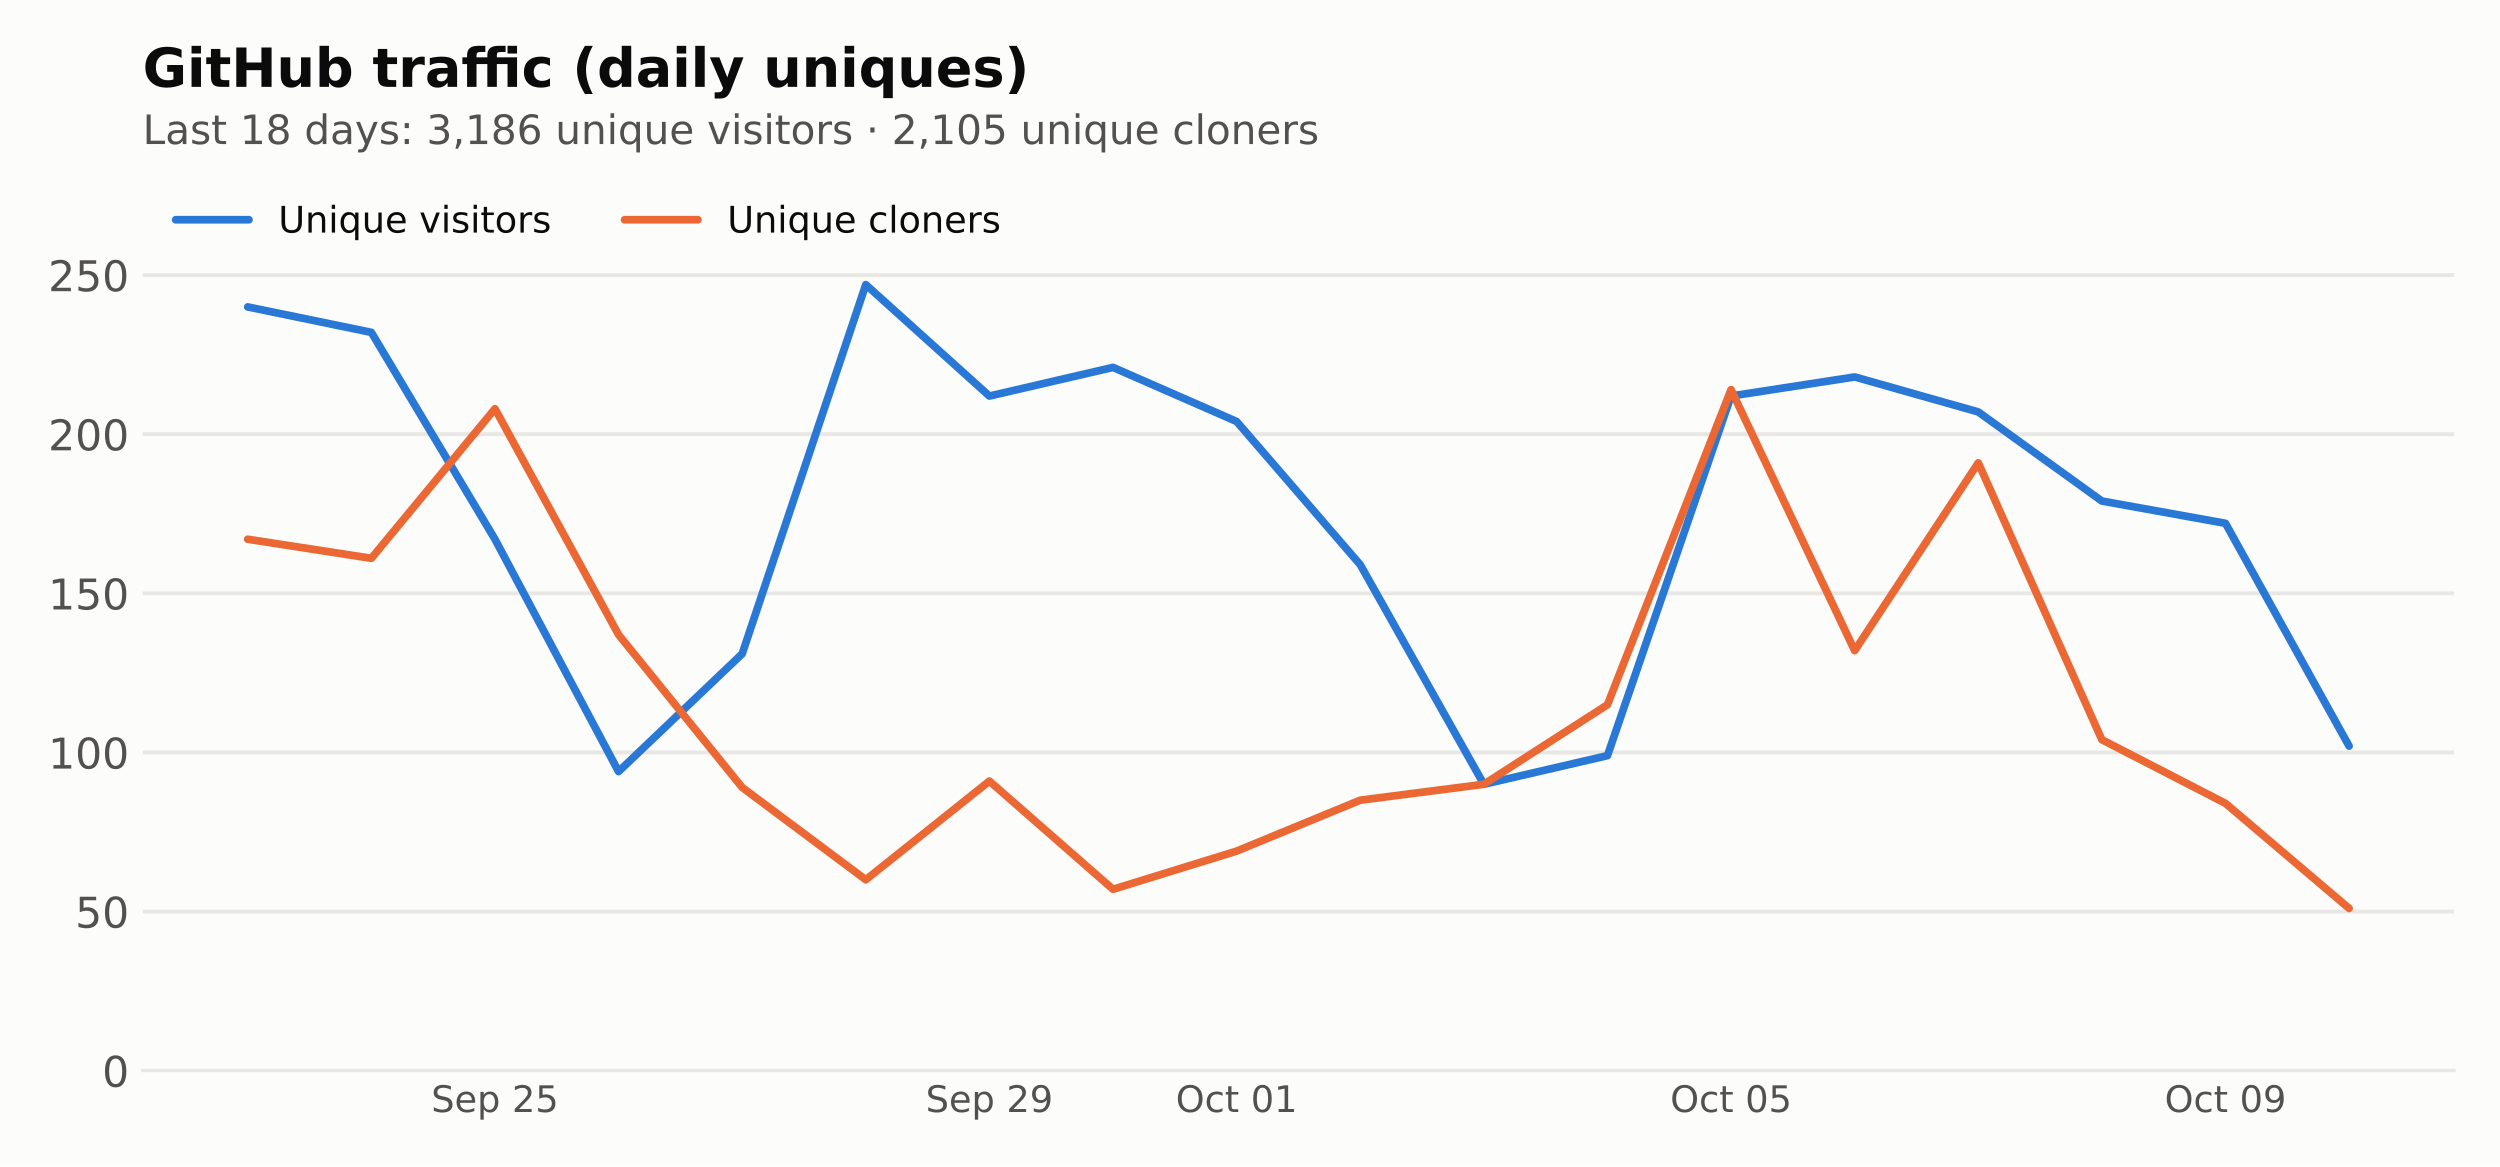
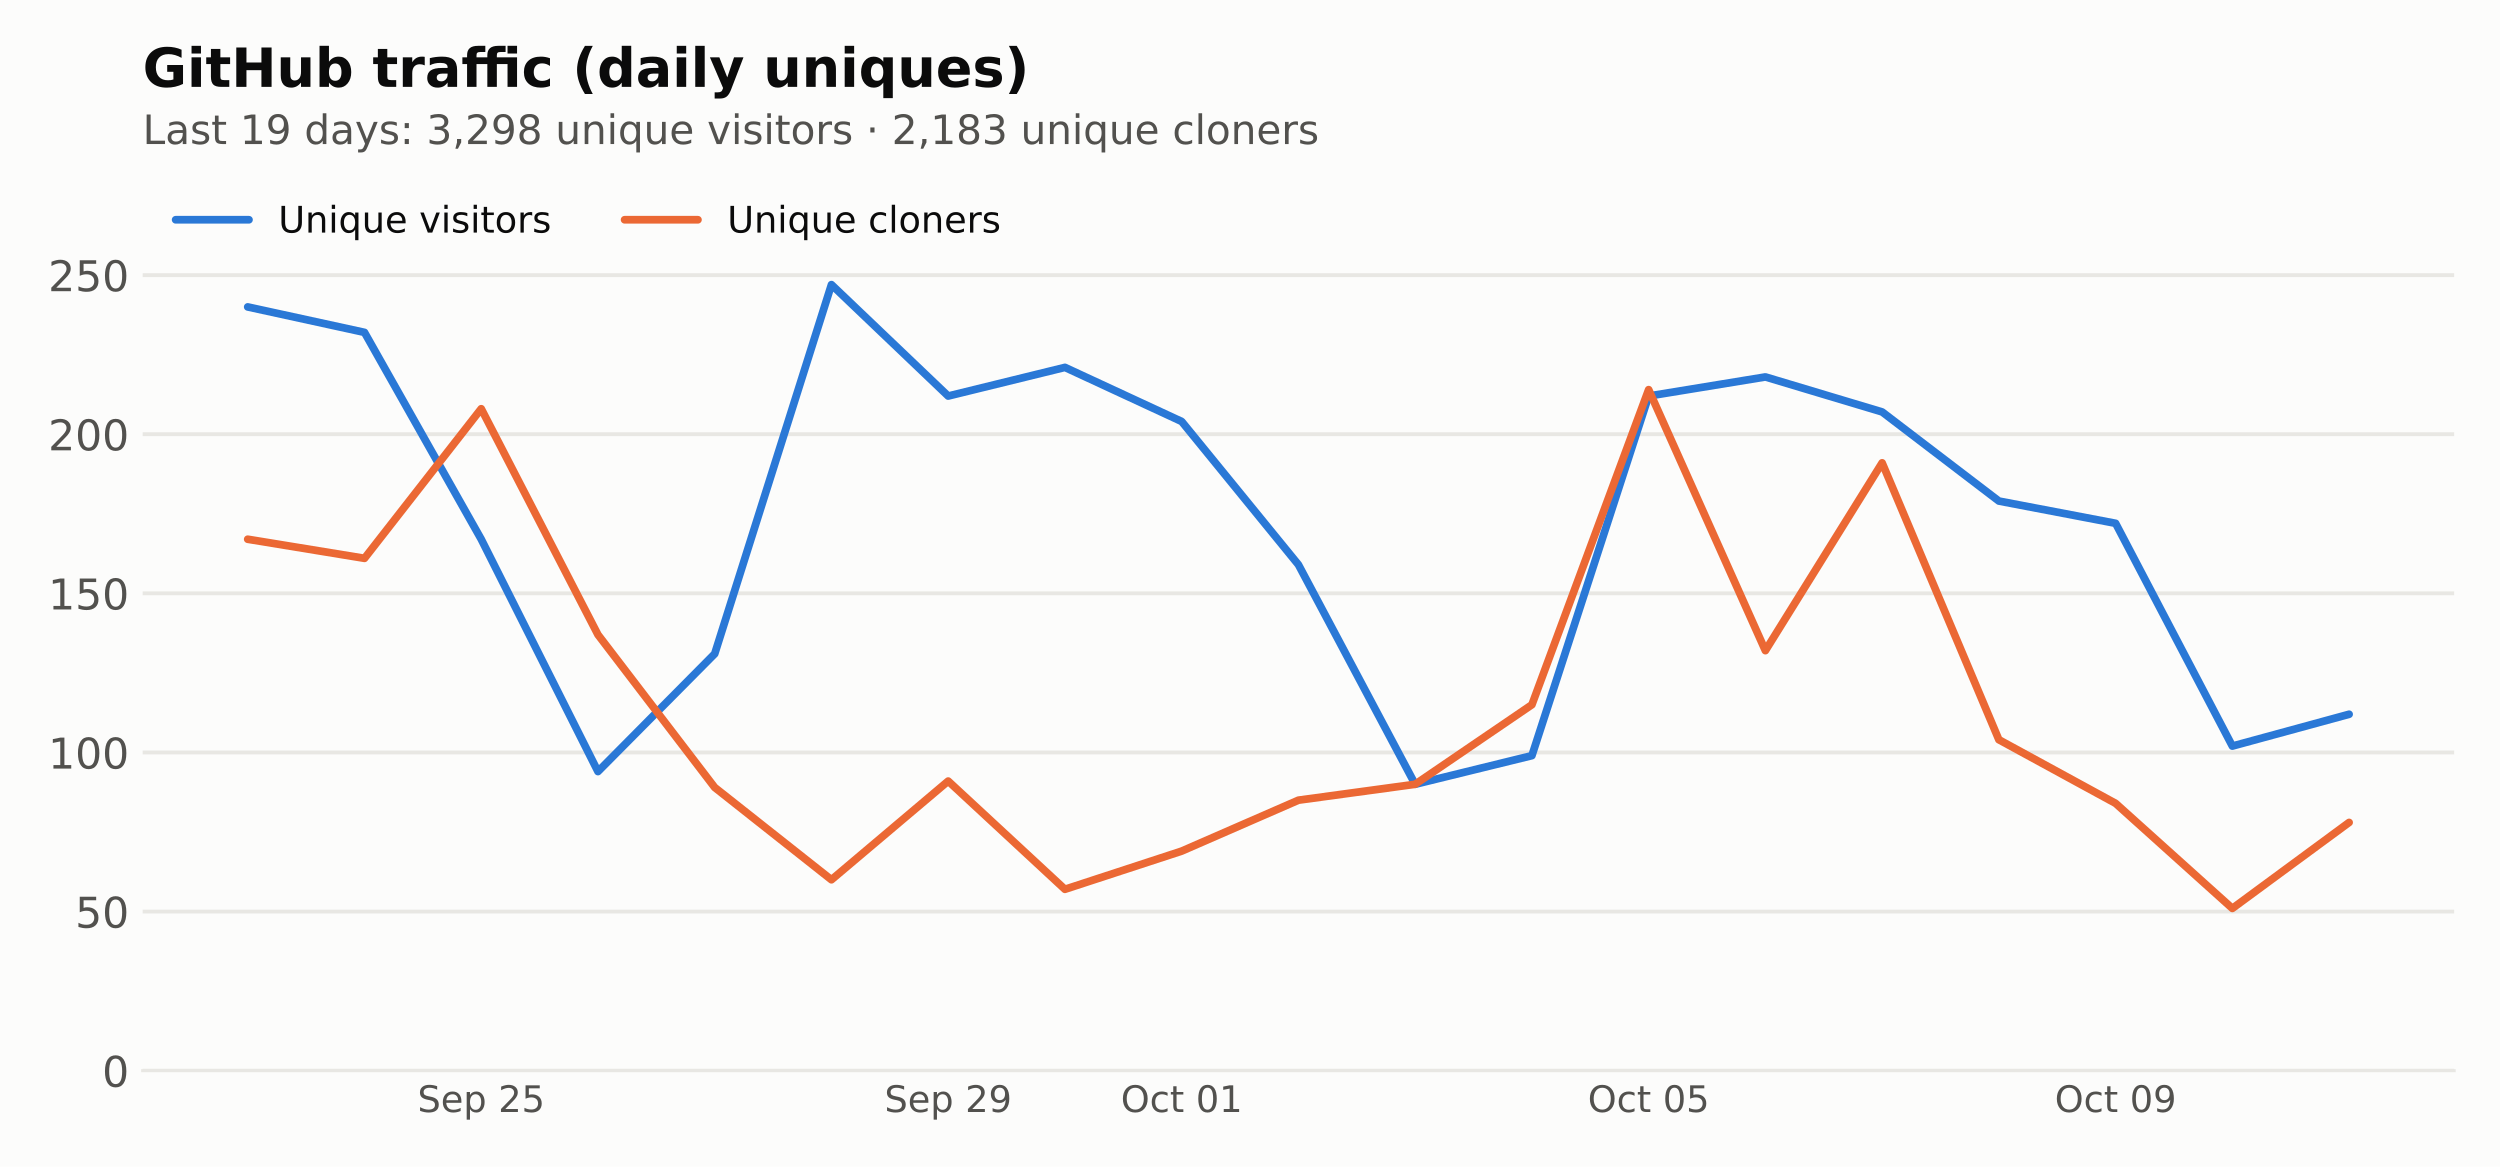
<svg xmlns="http://www.w3.org/2000/svg" xmlns:xlink="http://www.w3.org/1999/xlink" width="648pt" height="302.4pt" viewBox="0 0 648 302.4" version="1.1">
  <defs>
    <style type="text/css">*{stroke-linejoin: round; stroke-linecap: butt}</style>
  </defs>
  <g id="figure_1">
    <g id="patch_1">
      <path d="M 0 302.4  L 648 302.4  L 648 0  L 0 0  z " style="fill: #fcfcfb" />
    </g>
    <g id="axes_1">
      <g id="patch_2">
        <path d="M 36.98 277.52  L 636.12 277.52  L 636.12 44.517  L 36.98 44.517  z " style="fill: #fcfcfb" />
      </g>
      <g id="matplotlib.axis_1">
        <g id="xtick_1">
          <g id="line2d_1" />
          <g id="text_1">
-             <g style="fill: #52514e" transform="translate(111.785 288.2378) scale(0.095 -0.095)">
+             <g style="fill: #52514e" transform="translate(108.2251 288.2378) scale(0.095 -0.095)">
              <defs>
                <path id="DejaVuSans-36" d="M 3425 4513  L 3425 3897  Q 3066 4069 2747 4153  Q 2428 4238 2131 4238  Q 1616 4238 1336 4038  Q 1056 3838 1056 3469  Q 1056 3159 1242 3001  Q 1428 2844 1947 2747  L 2328 2669  Q 3034 2534 3370 2195  Q 3706 1856 3706 1288  Q 3706 609 3251 259  Q 2797 -91 1919 -91  Q 1588 -91 1214 -16  Q 841 59 441 206  L 441 856  Q 825 641 1194 531  Q 1563 422 1919 422  Q 2459 422 2753 634  Q 3047 847 3047 1241  Q 3047 1584 2836 1778  Q 2625 1972 2144 2069  L 1759 2144  Q 1053 2284 737 2584  Q 422 2884 422 3419  Q 422 4038 858 4394  Q 1294 4750 2059 4750  Q 2388 4750 2728 4690  Q 3069 4631 3425 4513  z " transform="scale(0.015625)" />
                <path id="DejaVuSans-48" d="M 3597 1894  L 3597 1613  L 953 1613  Q 991 1019 1311 708  Q 1631 397 2203 397  Q 2534 397 2845 478  Q 3156 559 3463 722  L 3463 178  Q 3153 47 2828 -22  Q 2503 -91 2169 -91  Q 1331 -91 842 396  Q 353 884 353 1716  Q 353 2575 817 3079  Q 1281 3584 2069 3584  Q 2775 3584 3186 3129  Q 3597 2675 3597 1894  z M 3022 2063  Q 3016 2534 2758 2815  Q 2500 3097 2075 3097  Q 1594 3097 1305 2825  Q 1016 2553 972 2059  L 3022 2063  z " transform="scale(0.015625)" />
                <path id="DejaVuSans-53" d="M 1159 525  L 1159 -1331  L 581 -1331  L 581 3500  L 1159 3500  L 1159 2969  Q 1341 3281 1617 3432  Q 1894 3584 2278 3584  Q 2916 3584 3314 3078  Q 3713 2572 3713 1747  Q 3713 922 3314 415  Q 2916 -91 2278 -91  Q 1894 -91 1617 61  Q 1341 213 1159 525  z M 3116 1747  Q 3116 2381 2855 2742  Q 2594 3103 2138 3103  Q 1681 3103 1420 2742  Q 1159 2381 1159 1747  Q 1159 1113 1420 752  Q 1681 391 2138 391  Q 2594 391 2855 752  Q 3116 1113 3116 1747  z " transform="scale(0.015625)" />
                <path id="DejaVuSans-3" transform="scale(0.015625)" />
                <path id="DejaVuSans-15" d="M 1228 531  L 3431 531  L 3431 0  L 469 0  L 469 531  Q 828 903 1448 1529  Q 2069 2156 2228 2338  Q 2531 2678 2651 2914  Q 2772 3150 2772 3378  Q 2772 3750 2511 3984  Q 2250 4219 1831 4219  Q 1534 4219 1204 4116  Q 875 4013 500 3803  L 500 4441  Q 881 4594 1212 4672  Q 1544 4750 1819 4750  Q 2544 4750 2975 4387  Q 3406 4025 3406 3419  Q 3406 3131 3298 2873  Q 3191 2616 2906 2266  Q 2828 2175 2409 1742  Q 1991 1309 1228 531  z " transform="scale(0.015625)" />
                <path id="DejaVuSans-18" d="M 691 4666  L 3169 4666  L 3169 4134  L 1269 4134  L 1269 2991  Q 1406 3038 1543 3061  Q 1681 3084 1819 3084  Q 2600 3084 3056 2656  Q 3513 2228 3513 1497  Q 3513 744 3044 326  Q 2575 -91 1722 -91  Q 1428 -91 1123 -41  Q 819 9 494 109  L 494 744  Q 775 591 1075 516  Q 1375 441 1709 441  Q 2250 441 2565 725  Q 2881 1009 2881 1497  Q 2881 1984 2565 2268  Q 2250 2553 1709 2553  Q 1456 2553 1204 2497  Q 953 2441 691 2322  L 691 4666  z " transform="scale(0.015625)" />
              </defs>
              <use xlink:href="#DejaVuSans-36" />
              <use xlink:href="#DejaVuSans-48" transform="translate(63.48438 0)" />
              <use xlink:href="#DejaVuSans-53" transform="translate(125.0156 0)" />
              <use xlink:href="#DejaVuSans-3" transform="translate(188.5 0)" />
              <use xlink:href="#DejaVuSans-15" transform="translate(220.2812 0)" />
              <use xlink:href="#DejaVuSans-18" transform="translate(283.9062 0)" />
            </g>
          </g>
        </g>
        <g id="xtick_2">
          <g id="line2d_2" />
          <g id="text_2">
-             <g style="fill: #52514e" transform="translate(239.9433 288.2378) scale(0.095 -0.095)">
+             <g style="fill: #52514e" transform="translate(229.2635 288.2378) scale(0.095 -0.095)">
              <defs>
                <path id="DejaVuSans-1c" d="M 703 97  L 703 672  Q 941 559 1184 500  Q 1428 441 1663 441  Q 2288 441 2617 861  Q 2947 1281 2994 2138  Q 2813 1869 2534 1725  Q 2256 1581 1919 1581  Q 1219 1581 811 2004  Q 403 2428 403 3163  Q 403 3881 828 4315  Q 1253 4750 1959 4750  Q 2769 4750 3195 4129  Q 3622 3509 3622 2328  Q 3622 1225 3098 567  Q 2575 -91 1691 -91  Q 1453 -91 1209 -44  Q 966 3 703 97  z M 1959 2075  Q 2384 2075 2632 2365  Q 2881 2656 2881 3163  Q 2881 3666 2632 3958  Q 2384 4250 1959 4250  Q 1534 4250 1286 3958  Q 1038 3666 1038 3163  Q 1038 2656 1286 2365  Q 1534 2075 1959 2075  z " transform="scale(0.015625)" />
              </defs>
              <use xlink:href="#DejaVuSans-36" />
              <use xlink:href="#DejaVuSans-48" transform="translate(63.48438 0)" />
              <use xlink:href="#DejaVuSans-53" transform="translate(125.0156 0)" />
              <use xlink:href="#DejaVuSans-3" transform="translate(188.5 0)" />
              <use xlink:href="#DejaVuSans-15" transform="translate(220.2812 0)" />
              <use xlink:href="#DejaVuSans-1c" transform="translate(283.9062 0)" />
            </g>
          </g>
        </g>
        <g id="xtick_3">
          <g id="line2d_3" />
          <g id="text_3">
-             <g style="fill: #52514e" transform="translate(304.7632 288.2378) scale(0.095 -0.095)">
+             <g style="fill: #52514e" transform="translate(290.5234 288.2378) scale(0.095 -0.095)">
              <defs>
                <path id="DejaVuSans-32" d="M 2522 4238  Q 1834 4238 1429 3725  Q 1025 3213 1025 2328  Q 1025 1447 1429 934  Q 1834 422 2522 422  Q 3209 422 3611 934  Q 4013 1447 4013 2328  Q 4013 3213 3611 3725  Q 3209 4238 2522 4238  z M 2522 4750  Q 3503 4750 4090 4092  Q 4678 3434 4678 2328  Q 4678 1225 4090 567  Q 3503 -91 2522 -91  Q 1538 -91 948 565  Q 359 1222 359 2328  Q 359 3434 948 4092  Q 1538 4750 2522 4750  z " transform="scale(0.015625)" />
                <path id="DejaVuSans-46" d="M 3122 3366  L 3122 2828  Q 2878 2963 2633 3030  Q 2388 3097 2138 3097  Q 1578 3097 1268 2742  Q 959 2388 959 1747  Q 959 1106 1268 751  Q 1578 397 2138 397  Q 2388 397 2633 464  Q 2878 531 3122 666  L 3122 134  Q 2881 22 2623 -34  Q 2366 -91 2075 -91  Q 1284 -91 818 406  Q 353 903 353 1747  Q 353 2603 823 3093  Q 1294 3584 2113 3584  Q 2378 3584 2631 3529  Q 2884 3475 3122 3366  z " transform="scale(0.015625)" />
                <path id="DejaVuSans-57" d="M 1172 4494  L 1172 3500  L 2356 3500  L 2356 3053  L 1172 3053  L 1172 1153  Q 1172 725 1289 603  Q 1406 481 1766 481  L 2356 481  L 2356 0  L 1766 0  Q 1100 0 847 248  Q 594 497 594 1153  L 594 3053  L 172 3053  L 172 3500  L 594 3500  L 594 4494  L 1172 4494  z " transform="scale(0.015625)" />
                <path id="DejaVuSans-13" d="M 2034 4250  Q 1547 4250 1301 3770  Q 1056 3291 1056 2328  Q 1056 1369 1301 889  Q 1547 409 2034 409  Q 2525 409 2770 889  Q 3016 1369 3016 2328  Q 3016 3291 2770 3770  Q 2525 4250 2034 4250  z M 2034 4750  Q 2819 4750 3233 4129  Q 3647 3509 3647 2328  Q 3647 1150 3233 529  Q 2819 -91 2034 -91  Q 1250 -91 836 529  Q 422 1150 422 2328  Q 422 3509 836 4129  Q 1250 4750 2034 4750  z " transform="scale(0.015625)" />
                <path id="DejaVuSans-14" d="M 794 531  L 1825 531  L 1825 4091  L 703 3866  L 703 4441  L 1819 4666  L 2450 4666  L 2450 531  L 3481 531  L 3481 0  L 794 0  L 794 531  z " transform="scale(0.015625)" />
              </defs>
              <use xlink:href="#DejaVuSans-32" />
              <use xlink:href="#DejaVuSans-46" transform="translate(78.71875 0)" />
              <use xlink:href="#DejaVuSans-57" transform="translate(133.7031 0)" />
              <use xlink:href="#DejaVuSans-3" transform="translate(172.9062 0)" />
              <use xlink:href="#DejaVuSans-13" transform="translate(204.6875 0)" />
              <use xlink:href="#DejaVuSans-14" transform="translate(268.3125 0)" />
            </g>
          </g>
        </g>
        <g id="xtick_4">
          <g id="line2d_4" />
          <g id="text_4">
-             <g style="fill: #52514e" transform="translate(432.9215 288.2378) scale(0.095 -0.095)">
+             <g style="fill: #52514e" transform="translate(411.5618 288.2378) scale(0.095 -0.095)">
              <use xlink:href="#DejaVuSans-32" />
              <use xlink:href="#DejaVuSans-46" transform="translate(78.71875 0)" />
              <use xlink:href="#DejaVuSans-57" transform="translate(133.7031 0)" />
              <use xlink:href="#DejaVuSans-3" transform="translate(172.9062 0)" />
              <use xlink:href="#DejaVuSans-13" transform="translate(204.6875 0)" />
              <use xlink:href="#DejaVuSans-18" transform="translate(268.3125 0)" />
            </g>
          </g>
        </g>
        <g id="xtick_5">
          <g id="line2d_5" />
          <g id="text_5">
-             <g style="fill: #52514e" transform="translate(561.0798 288.2378) scale(0.095 -0.095)">
+             <g style="fill: #52514e" transform="translate(532.6001 288.2378) scale(0.095 -0.095)">
              <use xlink:href="#DejaVuSans-32" />
              <use xlink:href="#DejaVuSans-46" transform="translate(78.71875 0)" />
              <use xlink:href="#DejaVuSans-57" transform="translate(133.7031 0)" />
              <use xlink:href="#DejaVuSans-3" transform="translate(172.9062 0)" />
              <use xlink:href="#DejaVuSans-13" transform="translate(204.6875 0)" />
              <use xlink:href="#DejaVuSans-1c" transform="translate(268.3125 0)" />
            </g>
          </g>
        </g>
      </g>
      <g id="matplotlib.axis_2">
        <g id="ytick_1">
          <g id="line2d_6">
            <path d="M 36.98 277.52  L 636.12 277.52  " clip-path="url(#p1f52b450e8)" style="fill: none; stroke: #e8e7e3; stroke-linecap: square" />
          </g>
          <g id="line2d_7" />
          <g id="text_6">
            <g style="fill: #52514e" transform="translate(26.48125 281.6987) scale(0.11 -0.11)">
              <use xlink:href="#DejaVuSans-13" />
            </g>
          </g>
        </g>
        <g id="ytick_2">
          <g id="line2d_8">
            <path d="M 36.98 236.278  L 636.12 236.278  " clip-path="url(#p1f52b450e8)" style="fill: none; stroke: #e8e7e3; stroke-linecap: square" />
          </g>
          <g id="line2d_9" />
          <g id="text_7">
            <g style="fill: #52514e" transform="translate(19.4825 240.4563) scale(0.11 -0.11)">
              <use xlink:href="#DejaVuSans-18" />
              <use xlink:href="#DejaVuSans-13" transform="translate(63.625 0)" />
            </g>
          </g>
        </g>
        <g id="ytick_3">
          <g id="line2d_10">
            <path d="M 36.98 195.035  L 636.12 195.035  " clip-path="url(#p1f52b450e8)" style="fill: none; stroke: #e8e7e3; stroke-linecap: square" />
          </g>
          <g id="line2d_11" />
          <g id="text_8">
            <g style="fill: #52514e" transform="translate(12.48375 199.2138) scale(0.11 -0.11)">
              <use xlink:href="#DejaVuSans-14" />
              <use xlink:href="#DejaVuSans-13" transform="translate(63.625 0)" />
              <use xlink:href="#DejaVuSans-13" transform="translate(127.25 0)" />
            </g>
          </g>
        </g>
        <g id="ytick_4">
          <g id="line2d_12">
            <path d="M 36.98 153.793  L 636.12 153.793  " clip-path="url(#p1f52b450e8)" style="fill: none; stroke: #e8e7e3; stroke-linecap: square" />
          </g>
          <g id="line2d_13" />
          <g id="text_9">
            <g style="fill: #52514e" transform="translate(12.48375 157.9714) scale(0.11 -0.11)">
              <use xlink:href="#DejaVuSans-14" />
              <use xlink:href="#DejaVuSans-18" transform="translate(63.625 0)" />
              <use xlink:href="#DejaVuSans-13" transform="translate(127.25 0)" />
            </g>
          </g>
        </g>
        <g id="ytick_5">
          <g id="line2d_14">
            <path d="M 36.98 112.55  L 636.12 112.55  " clip-path="url(#p1f52b450e8)" style="fill: none; stroke: #e8e7e3; stroke-linecap: square" />
          </g>
          <g id="line2d_15" />
          <g id="text_10">
            <g style="fill: #52514e" transform="translate(12.48375 116.729) scale(0.11 -0.11)">
              <use xlink:href="#DejaVuSans-15" />
              <use xlink:href="#DejaVuSans-13" transform="translate(63.625 0)" />
              <use xlink:href="#DejaVuSans-13" transform="translate(127.25 0)" />
            </g>
          </g>
        </g>
        <g id="ytick_6">
          <g id="line2d_16">
            <path d="M 36.98 71.308  L 636.12 71.308  " clip-path="url(#p1f52b450e8)" style="fill: none; stroke: #e8e7e3; stroke-linecap: square" />
          </g>
          <g id="line2d_17" />
          <g id="text_11">
            <g style="fill: #52514e" transform="translate(12.48375 75.48652) scale(0.11 -0.11)">
              <use xlink:href="#DejaVuSans-15" />
              <use xlink:href="#DejaVuSans-18" transform="translate(63.625 0)" />
              <use xlink:href="#DejaVuSans-13" transform="translate(127.25 0)" />
            </g>
          </g>
        </g>
      </g>
      <g id="line2d_18">
-         <path d="M 64.214 79.556  L 96.253 86.155  L 128.293 139.77  L 160.332 199.984  L 192.372 169.465  L 224.411 73.782  L 256.451 102.652  L 288.491 95.228  L 320.53 109.251  L 352.57 146.369  L 384.609 203.284  L 416.649 195.86  L 448.689 102.652  L 480.728 97.703  L 512.768 106.776  L 544.807 129.872  L 576.847 135.646  L 608.886 193.385  " clip-path="url(#p1f52b450e8)" style="fill: none; stroke: #2a78d6; stroke-width: 2; stroke-linecap: round" />
+         <path d="M 64.214 79.556  L 94.473 86.155  L 124.733 139.77  L 154.992 199.984  L 185.252 169.465  L 215.512 73.782  L 245.771 102.652  L 276.031 95.228  L 306.29 109.251  L 336.55 146.369  L 366.81 203.284  L 397.069 195.86  L 427.329 102.652  L 457.588 97.703  L 487.848 106.776  L 518.108 129.872  L 548.367 135.646  L 578.627 193.385  L 608.886 185.137  " clip-path="url(#p1f52b450e8)" style="fill: none; stroke: #2a78d6; stroke-width: 2; stroke-linecap: round" />
      </g>
      <g id="line2d_19">
-         <path d="M 64.214 139.77  L 96.253 144.719  L 128.293 105.951  L 160.332 164.516  L 192.372 204.108  L 224.411 228.029  L 256.451 202.459  L 288.491 230.504  L 320.53 220.605  L 352.57 207.408  L 384.609 203.284  L 416.649 182.662  L 448.689 101.002  L 480.728 168.64  L 512.768 119.974  L 544.807 191.736  L 576.847 208.233  L 608.886 235.453  " clip-path="url(#p1f52b450e8)" style="fill: none; stroke: #eb6834; stroke-width: 2; stroke-linecap: round" />
+         <path d="M 64.214 139.77  L 94.473 144.719  L 124.733 105.951  L 154.992 164.516  L 185.252 204.108  L 215.512 228.029  L 245.771 202.459  L 276.031 230.504  L 306.29 220.605  L 336.55 207.408  L 366.81 203.284  L 397.069 182.662  L 427.329 101.002  L 457.588 168.64  L 487.848 119.974  L 518.108 191.736  L 548.367 208.233  L 578.627 235.453  L 608.886 213.182  " clip-path="url(#p1f52b450e8)" style="fill: none; stroke: #eb6834; stroke-width: 2; stroke-linecap: round" />
      </g>
      <g id="patch_3">
        <path d="M 36.98 277.52  L 636.12 277.52  " style="fill: none; stroke: #e8e7e3; stroke-width: 0.8; stroke-linejoin: miter; stroke-linecap: square" />
      </g>
      <g id="text_12">
        <g style="fill: #52514e" transform="translate(36.98 37.33419) scale(0.105 -0.105)">
          <defs>
            <path id="DejaVuSans-2f" d="M 628 4666  L 1259 4666  L 1259 531  L 3531 531  L 3531 0  L 628 0  L 628 4666  z " transform="scale(0.015625)" />
            <path id="DejaVuSans-44" d="M 2194 1759  Q 1497 1759 1228 1600  Q 959 1441 959 1056  Q 959 750 1161 570  Q 1363 391 1709 391  Q 2188 391 2477 730  Q 2766 1069 2766 1631  L 2766 1759  L 2194 1759  z M 3341 1997  L 3341 0  L 2766 0  L 2766 531  Q 2569 213 2275 61  Q 1981 -91 1556 -91  Q 1019 -91 701 211  Q 384 513 384 1019  Q 384 1609 779 1909  Q 1175 2209 1959 2209  L 2766 2209  L 2766 2266  Q 2766 2663 2505 2880  Q 2244 3097 1772 3097  Q 1472 3097 1187 3025  Q 903 2953 641 2809  L 641 3341  Q 956 3463 1253 3523  Q 1550 3584 1831 3584  Q 2591 3584 2966 3190  Q 3341 2797 3341 1997  z " transform="scale(0.015625)" />
            <path id="DejaVuSans-56" d="M 2834 3397  L 2834 2853  Q 2591 2978 2328 3040  Q 2066 3103 1784 3103  Q 1356 3103 1142 2972  Q 928 2841 928 2578  Q 928 2378 1081 2264  Q 1234 2150 1697 2047  L 1894 2003  Q 2506 1872 2764 1633  Q 3022 1394 3022 966  Q 3022 478 2636 193  Q 2250 -91 1575 -91  Q 1294 -91 989 -36  Q 684 19 347 128  L 347 722  Q 666 556 975 473  Q 1284 391 1588 391  Q 1994 391 2212 530  Q 2431 669 2431 922  Q 2431 1156 2273 1281  Q 2116 1406 1581 1522  L 1381 1569  Q 847 1681 609 1914  Q 372 2147 372 2553  Q 372 3047 722 3315  Q 1072 3584 1716 3584  Q 2034 3584 2315 3537  Q 2597 3491 2834 3397  z " transform="scale(0.015625)" />
-             <path id="DejaVuSans-1b" d="M 2034 2216  Q 1584 2216 1326 1975  Q 1069 1734 1069 1313  Q 1069 891 1326 650  Q 1584 409 2034 409  Q 2484 409 2743 651  Q 3003 894 3003 1313  Q 3003 1734 2745 1975  Q 2488 2216 2034 2216  z M 1403 2484  Q 997 2584 770 2862  Q 544 3141 544 3541  Q 544 4100 942 4425  Q 1341 4750 2034 4750  Q 2731 4750 3128 4425  Q 3525 4100 3525 3541  Q 3525 3141 3298 2862  Q 3072 2584 2669 2484  Q 3125 2378 3379 2068  Q 3634 1759 3634 1313  Q 3634 634 3220 271  Q 2806 -91 2034 -91  Q 1263 -91 848 271  Q 434 634 434 1313  Q 434 1759 690 2068  Q 947 2378 1403 2484  z M 1172 3481  Q 1172 3119 1398 2916  Q 1625 2713 2034 2713  Q 2441 2713 2670 2916  Q 2900 3119 2900 3481  Q 2900 3844 2670 4047  Q 2441 4250 2034 4250  Q 1625 4250 1398 4047  Q 1172 3844 1172 3481  z " transform="scale(0.015625)" />
            <path id="DejaVuSans-47" d="M 2906 2969  L 2906 4863  L 3481 4863  L 3481 0  L 2906 0  L 2906 525  Q 2725 213 2448 61  Q 2172 -91 1784 -91  Q 1150 -91 751 415  Q 353 922 353 1747  Q 353 2572 751 3078  Q 1150 3584 1784 3584  Q 2172 3584 2448 3432  Q 2725 3281 2906 2969  z M 947 1747  Q 947 1113 1208 752  Q 1469 391 1925 391  Q 2381 391 2643 752  Q 2906 1113 2906 1747  Q 2906 2381 2643 2742  Q 2381 3103 1925 3103  Q 1469 3103 1208 2742  Q 947 2381 947 1747  z " transform="scale(0.015625)" />
            <path id="DejaVuSans-5c" d="M 2059 -325  Q 1816 -950 1584 -1140  Q 1353 -1331 966 -1331  L 506 -1331  L 506 -850  L 844 -850  Q 1081 -850 1212 -737  Q 1344 -625 1503 -206  L 1606 56  L 191 3500  L 800 3500  L 1894 763  L 2988 3500  L 3597 3500  L 2059 -325  z " transform="scale(0.015625)" />
            <path id="DejaVuSans-1d" d="M 750 794  L 1409 794  L 1409 0  L 750 0  L 750 794  z M 750 3309  L 1409 3309  L 1409 2516  L 750 2516  L 750 3309  z " transform="scale(0.015625)" />
            <path id="DejaVuSans-16" d="M 2597 2516  Q 3050 2419 3304 2112  Q 3559 1806 3559 1356  Q 3559 666 3084 287  Q 2609 -91 1734 -91  Q 1441 -91 1130 -33  Q 819 25 488 141  L 488 750  Q 750 597 1062 519  Q 1375 441 1716 441  Q 2309 441 2620 675  Q 2931 909 2931 1356  Q 2931 1769 2642 2001  Q 2353 2234 1838 2234  L 1294 2234  L 1294 2753  L 1863 2753  Q 2328 2753 2575 2939  Q 2822 3125 2822 3475  Q 2822 3834 2567 4026  Q 2313 4219 1838 4219  Q 1578 4219 1281 4162  Q 984 4106 628 3988  L 628 4550  Q 988 4650 1302 4700  Q 1616 4750 1894 4750  Q 2613 4750 3031 4423  Q 3450 4097 3450 3541  Q 3450 3153 3228 2886  Q 3006 2619 2597 2516  z " transform="scale(0.015625)" />
            <path id="DejaVuSans-f" d="M 750 794  L 1409 794  L 1409 256  L 897 -744  L 494 -744  L 750 256  L 750 794  z " transform="scale(0.015625)" />
-             <path id="DejaVuSans-19" d="M 2113 2584  Q 1688 2584 1439 2293  Q 1191 2003 1191 1497  Q 1191 994 1439 701  Q 1688 409 2113 409  Q 2538 409 2786 701  Q 3034 994 3034 1497  Q 3034 2003 2786 2293  Q 2538 2584 2113 2584  z M 3366 4563  L 3366 3988  Q 3128 4100 2886 4159  Q 2644 4219 2406 4219  Q 1781 4219 1451 3797  Q 1122 3375 1075 2522  Q 1259 2794 1537 2939  Q 1816 3084 2150 3084  Q 2853 3084 3261 2657  Q 3669 2231 3669 1497  Q 3669 778 3244 343  Q 2819 -91 2113 -91  Q 1303 -91 875 529  Q 447 1150 447 2328  Q 447 3434 972 4092  Q 1497 4750 2381 4750  Q 2619 4750 2861 4703  Q 3103 4656 3366 4563  z " transform="scale(0.015625)" />
+             <path id="DejaVuSans-1b" d="M 2034 2216  Q 1584 2216 1326 1975  Q 1069 1734 1069 1313  Q 1069 891 1326 650  Q 1584 409 2034 409  Q 2484 409 2743 651  Q 3003 894 3003 1313  Q 3003 1734 2745 1975  Q 2488 2216 2034 2216  z M 1403 2484  Q 997 2584 770 2862  Q 544 3141 544 3541  Q 544 4100 942 4425  Q 1341 4750 2034 4750  Q 2731 4750 3128 4425  Q 3525 4100 3525 3541  Q 3525 3141 3298 2862  Q 3072 2584 2669 2484  Q 3125 2378 3379 2068  Q 3634 1759 3634 1313  Q 3634 634 3220 271  Q 2806 -91 2034 -91  Q 1263 -91 848 271  Q 434 634 434 1313  Q 434 1759 690 2068  Q 947 2378 1403 2484  z M 1172 3481  Q 1172 3119 1398 2916  Q 1625 2713 2034 2713  Q 2441 2713 2670 2916  Q 2900 3119 2900 3481  Q 2900 3844 2670 4047  Q 2441 4250 2034 4250  Q 1625 4250 1398 4047  Q 1172 3844 1172 3481  z " transform="scale(0.015625)" />
            <path id="DejaVuSans-58" d="M 544 1381  L 544 3500  L 1119 3500  L 1119 1403  Q 1119 906 1312 657  Q 1506 409 1894 409  Q 2359 409 2629 706  Q 2900 1003 2900 1516  L 2900 3500  L 3475 3500  L 3475 0  L 2900 0  L 2900 538  Q 2691 219 2414 64  Q 2138 -91 1772 -91  Q 1169 -91 856 284  Q 544 659 544 1381  z M 1991 3584  L 1991 3584  z " transform="scale(0.015625)" />
            <path id="DejaVuSans-51" d="M 3513 2113  L 3513 0  L 2938 0  L 2938 2094  Q 2938 2591 2744 2837  Q 2550 3084 2163 3084  Q 1697 3084 1428 2787  Q 1159 2491 1159 1978  L 1159 0  L 581 0  L 581 3500  L 1159 3500  L 1159 2956  Q 1366 3272 1645 3428  Q 1925 3584 2291 3584  Q 2894 3584 3203 3211  Q 3513 2838 3513 2113  z " transform="scale(0.015625)" />
            <path id="DejaVuSans-4c" d="M 603 3500  L 1178 3500  L 1178 0  L 603 0  L 603 3500  z M 603 4863  L 1178 4863  L 1178 4134  L 603 4134  L 603 4863  z " transform="scale(0.015625)" />
            <path id="DejaVuSans-54" d="M 947 1747  Q 947 1113 1208 752  Q 1469 391 1925 391  Q 2381 391 2643 752  Q 2906 1113 2906 1747  Q 2906 2381 2643 2742  Q 2381 3103 1925 3103  Q 1469 3103 1208 2742  Q 947 2381 947 1747  z M 2906 525  Q 2725 213 2448 61  Q 2172 -91 1784 -91  Q 1150 -91 751 415  Q 353 922 353 1747  Q 353 2572 751 3078  Q 1150 3584 1784 3584  Q 2172 3584 2448 3432  Q 2725 3281 2906 2969  L 2906 3500  L 3481 3500  L 3481 -1331  L 2906 -1331  L 2906 525  z " transform="scale(0.015625)" />
            <path id="DejaVuSans-59" d="M 191 3500  L 800 3500  L 1894 563  L 2988 3500  L 3597 3500  L 2284 0  L 1503 0  L 191 3500  z " transform="scale(0.015625)" />
            <path id="DejaVuSans-52" d="M 1959 3097  Q 1497 3097 1228 2736  Q 959 2375 959 1747  Q 959 1119 1226 758  Q 1494 397 1959 397  Q 2419 397 2687 759  Q 2956 1122 2956 1747  Q 2956 2369 2687 2733  Q 2419 3097 1959 3097  z M 1959 3584  Q 2709 3584 3137 3096  Q 3566 2609 3566 1747  Q 3566 888 3137 398  Q 2709 -91 1959 -91  Q 1206 -91 779 398  Q 353 888 353 1747  Q 353 2609 779 3096  Q 1206 3584 1959 3584  z " transform="scale(0.015625)" />
            <path id="DejaVuSans-55" d="M 2631 2963  Q 2534 3019 2420 3045  Q 2306 3072 2169 3072  Q 1681 3072 1420 2755  Q 1159 2438 1159 1844  L 1159 0  L 581 0  L 581 3500  L 1159 3500  L 1159 2956  Q 1341 3275 1631 3429  Q 1922 3584 2338 3584  Q 2397 3584 2469 3576  Q 2541 3569 2628 3553  L 2631 2963  z " transform="scale(0.015625)" />
            <path id="DejaVuSans-79" d="M 684 2619  L 1344 2619  L 1344 1825  L 684 1825  L 684 2619  z " transform="scale(0.015625)" />
            <path id="DejaVuSans-4f" d="M 603 4863  L 1178 4863  L 1178 0  L 603 0  L 603 4863  z " transform="scale(0.015625)" />
          </defs>
          <use xlink:href="#DejaVuSans-2f" />
          <use xlink:href="#DejaVuSans-44" transform="translate(55.71875 0)" />
          <use xlink:href="#DejaVuSans-56" transform="translate(117 0)" />
          <use xlink:href="#DejaVuSans-57" transform="translate(169.0938 0)" />
          <use xlink:href="#DejaVuSans-3" transform="translate(208.2969 0)" />
          <use xlink:href="#DejaVuSans-14" transform="translate(240.0781 0)" />
-           <use xlink:href="#DejaVuSans-1b" transform="translate(303.7031 0)" />
+           <use xlink:href="#DejaVuSans-1c" transform="translate(303.7031 0)" />
          <use xlink:href="#DejaVuSans-3" transform="translate(367.3281 0)" />
          <use xlink:href="#DejaVuSans-47" transform="translate(399.1094 0)" />
          <use xlink:href="#DejaVuSans-44" transform="translate(462.5938 0)" />
          <use xlink:href="#DejaVuSans-5c" transform="translate(523.875 0)" />
          <use xlink:href="#DejaVuSans-56" transform="translate(583.0625 0)" />
          <use xlink:href="#DejaVuSans-1d" transform="translate(635.1562 0)" />
          <use xlink:href="#DejaVuSans-3" transform="translate(668.8438 0)" />
          <use xlink:href="#DejaVuSans-16" transform="translate(700.625 0)" />
          <use xlink:href="#DejaVuSans-f" transform="translate(764.25 0)" />
-           <use xlink:href="#DejaVuSans-14" transform="translate(796.0312 0)" />
-           <use xlink:href="#DejaVuSans-1b" transform="translate(859.6562 0)" />
-           <use xlink:href="#DejaVuSans-19" transform="translate(923.2812 0)" />
+           <use xlink:href="#DejaVuSans-15" transform="translate(796.0312 0)" />
+           <use xlink:href="#DejaVuSans-1c" transform="translate(859.6562 0)" />
+           <use xlink:href="#DejaVuSans-1b" transform="translate(923.2812 0)" />
          <use xlink:href="#DejaVuSans-3" transform="translate(986.9062 0)" />
          <use xlink:href="#DejaVuSans-58" transform="translate(1018.688 0)" />
          <use xlink:href="#DejaVuSans-51" transform="translate(1082.062 0)" />
          <use xlink:href="#DejaVuSans-4c" transform="translate(1145.438 0)" />
          <use xlink:href="#DejaVuSans-54" transform="translate(1173.219 0)" />
          <use xlink:href="#DejaVuSans-58" transform="translate(1236.703 0)" />
          <use xlink:href="#DejaVuSans-48" transform="translate(1300.078 0)" />
          <use xlink:href="#DejaVuSans-3" transform="translate(1361.609 0)" />
          <use xlink:href="#DejaVuSans-59" transform="translate(1393.391 0)" />
          <use xlink:href="#DejaVuSans-4c" transform="translate(1452.578 0)" />
          <use xlink:href="#DejaVuSans-56" transform="translate(1480.359 0)" />
          <use xlink:href="#DejaVuSans-4c" transform="translate(1532.453 0)" />
          <use xlink:href="#DejaVuSans-57" transform="translate(1560.234 0)" />
          <use xlink:href="#DejaVuSans-52" transform="translate(1599.438 0)" />
          <use xlink:href="#DejaVuSans-55" transform="translate(1660.625 0)" />
          <use xlink:href="#DejaVuSans-56" transform="translate(1701.734 0)" />
          <use xlink:href="#DejaVuSans-3" transform="translate(1753.828 0)" />
          <use xlink:href="#DejaVuSans-79" transform="translate(1785.609 0)" />
          <use xlink:href="#DejaVuSans-3" transform="translate(1817.391 0)" />
          <use xlink:href="#DejaVuSans-15" transform="translate(1849.172 0)" />
          <use xlink:href="#DejaVuSans-f" transform="translate(1912.797 0)" />
          <use xlink:href="#DejaVuSans-14" transform="translate(1944.578 0)" />
-           <use xlink:href="#DejaVuSans-13" transform="translate(2008.203 0)" />
-           <use xlink:href="#DejaVuSans-18" transform="translate(2071.828 0)" />
+           <use xlink:href="#DejaVuSans-1b" transform="translate(2008.203 0)" />
+           <use xlink:href="#DejaVuSans-16" transform="translate(2071.828 0)" />
          <use xlink:href="#DejaVuSans-3" transform="translate(2135.453 0)" />
          <use xlink:href="#DejaVuSans-58" transform="translate(2167.234 0)" />
          <use xlink:href="#DejaVuSans-51" transform="translate(2230.609 0)" />
          <use xlink:href="#DejaVuSans-4c" transform="translate(2293.984 0)" />
          <use xlink:href="#DejaVuSans-54" transform="translate(2321.766 0)" />
          <use xlink:href="#DejaVuSans-58" transform="translate(2385.25 0)" />
          <use xlink:href="#DejaVuSans-48" transform="translate(2448.625 0)" />
          <use xlink:href="#DejaVuSans-3" transform="translate(2510.156 0)" />
          <use xlink:href="#DejaVuSans-46" transform="translate(2541.938 0)" />
          <use xlink:href="#DejaVuSans-4f" transform="translate(2596.922 0)" />
          <use xlink:href="#DejaVuSans-52" transform="translate(2624.703 0)" />
          <use xlink:href="#DejaVuSans-51" transform="translate(2685.891 0)" />
          <use xlink:href="#DejaVuSans-48" transform="translate(2749.266 0)" />
          <use xlink:href="#DejaVuSans-55" transform="translate(2810.797 0)" />
          <use xlink:href="#DejaVuSans-56" transform="translate(2851.906 0)" />
        </g>
      </g>
      <g id="text_13">
        <g style="fill: #0b0b0b" transform="translate(36.98 22.51672) scale(0.14 -0.14)">
          <defs>
            <path id="DejaVuSans-Bold-2a" d="M 4781 347  Q 4331 128 3847 18  Q 3363 -91 2847 -91  Q 1681 -91 1000 561  Q 319 1213 319 2328  Q 319 3456 1012 4103  Q 1706 4750 2913 4750  Q 3378 4750 3804 4662  Q 4231 4575 4609 4403  L 4609 3438  Q 4219 3659 3833 3768  Q 3447 3878 3059 3878  Q 2341 3878 1952 3476  Q 1563 3075 1563 2328  Q 1563 1588 1938 1184  Q 2313 781 3003 781  Q 3191 781 3352 804  Q 3513 828 3641 878  L 3641 1784  L 2906 1784  L 2906 2591  L 4781 2591  L 4781 347  z " transform="scale(0.015625)" />
            <path id="DejaVuSans-Bold-4c" d="M 538 3500  L 1656 3500  L 1656 0  L 538 0  L 538 3500  z M 538 4863  L 1656 4863  L 1656 3950  L 538 3950  L 538 4863  z " transform="scale(0.015625)" />
            <path id="DejaVuSans-Bold-57" d="M 1759 4494  L 1759 3500  L 2913 3500  L 2913 2700  L 1759 2700  L 1759 1216  Q 1759 972 1856 886  Q 1953 800 2241 800  L 2816 800  L 2816 0  L 1856 0  Q 1194 0 917 276  Q 641 553 641 1216  L 641 2700  L 84 2700  L 84 3500  L 641 3500  L 641 4494  L 1759 4494  z " transform="scale(0.015625)" />
            <path id="DejaVuSans-Bold-2b" d="M 588 4666  L 1791 4666  L 1791 2888  L 3566 2888  L 3566 4666  L 4769 4666  L 4769 0  L 3566 0  L 3566 1978  L 1791 1978  L 1791 0  L 588 0  L 588 4666  z " transform="scale(0.015625)" />
            <path id="DejaVuSans-Bold-58" d="M 500 1363  L 500 3500  L 1625 3500  L 1625 3150  Q 1625 2866 1622 2436  Q 1619 2006 1619 1863  Q 1619 1441 1641 1255  Q 1663 1069 1716 984  Q 1784 875 1895 815  Q 2006 756 2150 756  Q 2500 756 2700 1025  Q 2900 1294 2900 1772  L 2900 3500  L 4019 3500  L 4019 0  L 2900 0  L 2900 506  Q 2647 200 2364 54  Q 2081 -91 1741 -91  Q 1134 -91 817 281  Q 500 653 500 1363  z " transform="scale(0.015625)" />
            <path id="DejaVuSans-Bold-45" d="M 2400 722  Q 2759 722 2948 984  Q 3138 1247 3138 1747  Q 3138 2247 2948 2509  Q 2759 2772 2400 2772  Q 2041 2772 1848 2508  Q 1656 2244 1656 1747  Q 1656 1250 1848 986  Q 2041 722 2400 722  z M 1656 2988  Q 1888 3294 2169 3439  Q 2450 3584 2816 3584  Q 3463 3584 3878 3070  Q 4294 2556 4294 1747  Q 4294 938 3878 423  Q 3463 -91 2816 -91  Q 2450 -91 2169 54  Q 1888 200 1656 506  L 1656 0  L 538 0  L 538 4863  L 1656 4863  L 1656 2988  z " transform="scale(0.015625)" />
            <path id="DejaVuSans-Bold-3" transform="scale(0.015625)" />
            <path id="DejaVuSans-Bold-55" d="M 3138 2547  Q 2991 2616 2845 2648  Q 2700 2681 2553 2681  Q 2122 2681 1889 2404  Q 1656 2128 1656 1613  L 1656 0  L 538 0  L 538 3500  L 1656 3500  L 1656 2925  Q 1872 3269 2151 3426  Q 2431 3584 2822 3584  Q 2878 3584 2943 3579  Q 3009 3575 3134 3559  L 3138 2547  z " transform="scale(0.015625)" />
            <path id="DejaVuSans-Bold-44" d="M 2106 1575  Q 1756 1575 1579 1456  Q 1403 1338 1403 1106  Q 1403 894 1545 773  Q 1688 653 1941 653  Q 2256 653 2472 879  Q 2688 1106 2688 1447  L 2688 1575  L 2106 1575  z M 3816 1997  L 3816 0  L 2688 0  L 2688 519  Q 2463 200 2181 54  Q 1900 -91 1497 -91  Q 953 -91 614 226  Q 275 544 275 1050  Q 275 1666 698 1953  Q 1122 2241 2028 2241  L 2688 2241  L 2688 2328  Q 2688 2594 2478 2717  Q 2269 2841 1825 2841  Q 1466 2841 1156 2769  Q 847 2697 581 2553  L 581 3406  Q 941 3494 1303 3539  Q 1666 3584 2028 3584  Q 2975 3584 3395 3211  Q 3816 2838 3816 1997  z " transform="scale(0.015625)" />
            <path id="DejaVuSans-Bold-13ad" d="M 2841 4863  L 2841 4128  L 2222 4128  Q 1984 4128 1891 4044  Q 1797 3956 1797 3744  L 1797 3500  L 3078 3500  L 3078 3744  Q 3078 4316 3397 4588  Q 3716 4863 4384 4863  L 5241 4863  L 5241 4128  L 4622 4128  Q 4388 4128 4297 4044  Q 4206 3956 4206 3744  L 4206 3500  L 6600 3500  L 6600 0  L 5472 0  L 5472 2700  L 4206 2700  L 4206 0  L 4197 0  L 3078 0  L 3078 2700  L 1797 2700  L 1797 0  L 678 0  L 678 2700  L 122 2700  L 122 3500  L 678 3500  L 678 3744  Q 678 4316 997 4588  Q 1316 4863 1984 4863  L 2841 4863  z M 5472 4863  L 6600 4863  L 6600 3950  L 5472 3950  L 5472 4863  z " transform="scale(0.015625)" />
            <path id="DejaVuSans-Bold-46" d="M 3366 3391  L 3366 2478  Q 3138 2634 2908 2709  Q 2678 2784 2431 2784  Q 1963 2784 1702 2511  Q 1441 2238 1441 1747  Q 1441 1256 1702 982  Q 1963 709 2431 709  Q 2694 709 2930 787  Q 3166 866 3366 1019  L 3366 103  Q 3103 6 2833 -42  Q 2563 -91 2291 -91  Q 1344 -91 809 395  Q 275 881 275 1747  Q 275 2613 809 3098  Q 1344 3584 2291 3584  Q 2566 3584 2833 3536  Q 3100 3488 3366 3391  z " transform="scale(0.015625)" />
            <path id="DejaVuSans-Bold-b" d="M 2413 -844  L 1484 -844  Q 1006 -72 778 623  Q 550 1319 550 2003  Q 550 2688 779 3389  Q 1009 4091 1484 4856  L 2413 4856  Q 2013 4116 1813 3408  Q 1613 2700 1613 2009  Q 1613 1319 1811 609  Q 2009 -100 2413 -844  z " transform="scale(0.015625)" />
            <path id="DejaVuSans-Bold-47" d="M 2919 2988  L 2919 4863  L 4044 4863  L 4044 0  L 2919 0  L 2919 506  Q 2688 197 2409 53  Q 2131 -91 1766 -91  Q 1119 -91 703 423  Q 288 938 288 1747  Q 288 2556 703 3070  Q 1119 3584 1766 3584  Q 2128 3584 2408 3439  Q 2688 3294 2919 2988  z M 2181 722  Q 2541 722 2730 984  Q 2919 1247 2919 1747  Q 2919 2247 2730 2509  Q 2541 2772 2181 2772  Q 1825 2772 1636 2509  Q 1447 2247 1447 1747  Q 1447 1247 1636 984  Q 1825 722 2181 722  z " transform="scale(0.015625)" />
            <path id="DejaVuSans-Bold-4f" d="M 538 4863  L 1656 4863  L 1656 0  L 538 0  L 538 4863  z " transform="scale(0.015625)" />
            <path id="DejaVuSans-Bold-5c" d="M 78 3500  L 1197 3500  L 2138 1125  L 2938 3500  L 4056 3500  L 2584 -331  Q 2363 -916 2067 -1148  Q 1772 -1381 1288 -1381  L 641 -1381  L 641 -647  L 991 -647  Q 1275 -647 1404 -556  Q 1534 -466 1606 -231  L 1638 -134  L 78 3500  z " transform="scale(0.015625)" />
            <path id="DejaVuSans-Bold-51" d="M 4056 2131  L 4056 0  L 2931 0  L 2931 347  L 2931 1631  Q 2931 2084 2911 2256  Q 2891 2428 2841 2509  Q 2775 2619 2662 2680  Q 2550 2741 2406 2741  Q 2056 2741 1856 2470  Q 1656 2200 1656 1722  L 1656 0  L 538 0  L 538 3500  L 1656 3500  L 1656 2988  Q 1909 3294 2193 3439  Q 2478 3584 2822 3584  Q 3428 3584 3742 3212  Q 4056 2841 4056 2131  z " transform="scale(0.015625)" />
            <path id="DejaVuSans-Bold-54" d="M 2181 2772  Q 1825 2772 1636 2509  Q 1447 2247 1447 1747  Q 1447 1247 1636 984  Q 1825 722 2181 722  Q 2541 722 2730 984  Q 2919 1247 2919 1747  Q 2919 2247 2730 2509  Q 2541 2772 2181 2772  z M 2919 506  Q 2688 197 2409 53  Q 2131 -91 1766 -91  Q 1119 -91 703 423  Q 288 938 288 1747  Q 288 2556 703 3067  Q 1119 3578 1766 3578  Q 2131 3578 2409 3434  Q 2688 3291 2919 2981  L 2919 3500  L 4044 3500  L 4044 -1331  L 2919 -1331  L 2919 506  z " transform="scale(0.015625)" />
            <path id="DejaVuSans-Bold-48" d="M 4031 1759  L 4031 1441  L 1416 1441  Q 1456 1047 1700 850  Q 1944 653 2381 653  Q 2734 653 3104 758  Q 3475 863 3866 1075  L 3866 213  Q 3469 63 3072 -14  Q 2675 -91 2278 -91  Q 1328 -91 801 392  Q 275 875 275 1747  Q 275 2603 792 3093  Q 1309 3584 2216 3584  Q 3041 3584 3536 3087  Q 4031 2591 4031 1759  z M 2881 2131  Q 2881 2450 2695 2645  Q 2509 2841 2209 2841  Q 1884 2841 1681 2658  Q 1478 2475 1428 2131  L 2881 2131  z " transform="scale(0.015625)" />
            <path id="DejaVuSans-Bold-56" d="M 3272 3391  L 3272 2541  Q 2913 2691 2578 2766  Q 2244 2841 1947 2841  Q 1628 2841 1473 2761  Q 1319 2681 1319 2516  Q 1319 2381 1436 2309  Q 1553 2238 1856 2203  L 2053 2175  Q 2913 2066 3209 1816  Q 3506 1566 3506 1031  Q 3506 472 3093 190  Q 2681 -91 1863 -91  Q 1516 -91 1145 -36  Q 775 19 384 128  L 384 978  Q 719 816 1070 734  Q 1422 653 1784 653  Q 2113 653 2278 743  Q 2444 834 2444 1013  Q 2444 1163 2330 1236  Q 2216 1309 1875 1350  L 1678 1375  Q 931 1469 631 1722  Q 331 1975 331 2491  Q 331 3047 712 3315  Q 1094 3584 1881 3584  Q 2191 3584 2531 3537  Q 2872 3491 3272 3391  z " transform="scale(0.015625)" />
            <path id="DejaVuSans-Bold-c" d="M 513 -844  Q 913 -100 1113 609  Q 1313 1319 1313 2009  Q 1313 2700 1113 3408  Q 913 4116 513 4856  L 1441 4856  Q 1916 4091 2145 3389  Q 2375 2688 2375 2003  Q 2375 1319 2147 623  Q 1919 -72 1441 -844  L 513 -844  z " transform="scale(0.015625)" />
          </defs>
          <use xlink:href="#DejaVuSans-Bold-2a" />
          <use xlink:href="#DejaVuSans-Bold-4c" transform="translate(82.07812 0)" />
          <use xlink:href="#DejaVuSans-Bold-57" transform="translate(116.3594 0)" />
          <use xlink:href="#DejaVuSans-Bold-2b" transform="translate(164.1562 0)" />
          <use xlink:href="#DejaVuSans-Bold-58" transform="translate(247.8438 0)" />
          <use xlink:href="#DejaVuSans-Bold-45" transform="translate(319.0312 0)" />
          <use xlink:href="#DejaVuSans-Bold-3" transform="translate(390.6094 0)" />
          <use xlink:href="#DejaVuSans-Bold-57" transform="translate(425.4219 0)" />
          <use xlink:href="#DejaVuSans-Bold-55" transform="translate(473.2188 0)" />
          <use xlink:href="#DejaVuSans-Bold-44" transform="translate(522.5312 0)" />
          <use xlink:href="#DejaVuSans-Bold-13ad" transform="translate(590.0156 0)" />
          <use xlink:href="#DejaVuSans-Bold-46" transform="translate(701.5469 0)" />
          <use xlink:href="#DejaVuSans-Bold-3" transform="translate(760.8281 0)" />
          <use xlink:href="#DejaVuSans-Bold-b" transform="translate(795.6406 0)" />
          <use xlink:href="#DejaVuSans-Bold-47" transform="translate(841.3438 0)" />
          <use xlink:href="#DejaVuSans-Bold-44" transform="translate(912.9219 0)" />
          <use xlink:href="#DejaVuSans-Bold-4c" transform="translate(980.4062 0)" />
          <use xlink:href="#DejaVuSans-Bold-4f" transform="translate(1014.688 0)" />
          <use xlink:href="#DejaVuSans-Bold-5c" transform="translate(1048.969 0)" />
          <use xlink:href="#DejaVuSans-Bold-3" transform="translate(1114.156 0)" />
          <use xlink:href="#DejaVuSans-Bold-58" transform="translate(1148.969 0)" />
          <use xlink:href="#DejaVuSans-Bold-51" transform="translate(1220.156 0)" />
          <use xlink:href="#DejaVuSans-Bold-4c" transform="translate(1291.344 0)" />
          <use xlink:href="#DejaVuSans-Bold-54" transform="translate(1325.625 0)" />
          <use xlink:href="#DejaVuSans-Bold-58" transform="translate(1397.203 0)" />
          <use xlink:href="#DejaVuSans-Bold-48" transform="translate(1468.391 0)" />
          <use xlink:href="#DejaVuSans-Bold-56" transform="translate(1536.219 0)" />
          <use xlink:href="#DejaVuSans-Bold-c" transform="translate(1595.734 0)" />
        </g>
      </g>
      <g id="legend_1">
        <g id="line2d_20">
          <path d="M 45.53 56.96  L 55.03 56.96  L 64.53 56.96  " style="fill: none; stroke: #2a78d6; stroke-width: 2; stroke-linecap: round" />
        </g>
        <g id="text_14">
          <g style="fill: #0b0b0b" transform="translate(72.13 60.28523) scale(0.095 -0.095)">
            <defs>
              <path id="DejaVuSans-38" d="M 556 4666  L 1191 4666  L 1191 1831  Q 1191 1081 1462 751  Q 1734 422 2344 422  Q 2950 422 3222 751  Q 3494 1081 3494 1831  L 3494 4666  L 4128 4666  L 4128 1753  Q 4128 841 3676 375  Q 3225 -91 2344 -91  Q 1459 -91 1007 375  Q 556 841 556 1753  L 556 4666  z " transform="scale(0.015625)" />
            </defs>
            <use xlink:href="#DejaVuSans-38" />
            <use xlink:href="#DejaVuSans-51" transform="translate(73.1875 0)" />
            <use xlink:href="#DejaVuSans-4c" transform="translate(136.5625 0)" />
            <use xlink:href="#DejaVuSans-54" transform="translate(164.3438 0)" />
            <use xlink:href="#DejaVuSans-58" transform="translate(227.8281 0)" />
            <use xlink:href="#DejaVuSans-48" transform="translate(291.2031 0)" />
            <use xlink:href="#DejaVuSans-3" transform="translate(352.7344 0)" />
            <use xlink:href="#DejaVuSans-59" transform="translate(384.5156 0)" />
            <use xlink:href="#DejaVuSans-4c" transform="translate(443.7031 0)" />
            <use xlink:href="#DejaVuSans-56" transform="translate(471.4844 0)" />
            <use xlink:href="#DejaVuSans-4c" transform="translate(523.5781 0)" />
            <use xlink:href="#DejaVuSans-57" transform="translate(551.3594 0)" />
            <use xlink:href="#DejaVuSans-52" transform="translate(590.5625 0)" />
            <use xlink:href="#DejaVuSans-55" transform="translate(651.75 0)" />
            <use xlink:href="#DejaVuSans-56" transform="translate(692.8594 0)" />
          </g>
        </g>
        <g id="line2d_21">
          <path d="M 161.901 56.96  L 171.401 56.96  L 180.901 56.96  " style="fill: none; stroke: #eb6834; stroke-width: 2; stroke-linecap: round" />
        </g>
        <g id="text_15">
          <g style="fill: #0b0b0b" transform="translate(188.5005 60.28523) scale(0.095 -0.095)">
            <use xlink:href="#DejaVuSans-38" />
            <use xlink:href="#DejaVuSans-51" transform="translate(73.1875 0)" />
            <use xlink:href="#DejaVuSans-4c" transform="translate(136.5625 0)" />
            <use xlink:href="#DejaVuSans-54" transform="translate(164.3438 0)" />
            <use xlink:href="#DejaVuSans-58" transform="translate(227.8281 0)" />
            <use xlink:href="#DejaVuSans-48" transform="translate(291.2031 0)" />
            <use xlink:href="#DejaVuSans-3" transform="translate(352.7344 0)" />
            <use xlink:href="#DejaVuSans-46" transform="translate(384.5156 0)" />
            <use xlink:href="#DejaVuSans-4f" transform="translate(439.5 0)" />
            <use xlink:href="#DejaVuSans-52" transform="translate(467.2812 0)" />
            <use xlink:href="#DejaVuSans-51" transform="translate(528.4688 0)" />
            <use xlink:href="#DejaVuSans-48" transform="translate(591.8438 0)" />
            <use xlink:href="#DejaVuSans-55" transform="translate(653.375 0)" />
            <use xlink:href="#DejaVuSans-56" transform="translate(694.4844 0)" />
          </g>
        </g>
      </g>
    </g>
  </g>
  <defs>
    <clipPath id="p1f52b450e8">
      <rect x="36.98" y="44.517" width="599.14" height="233.003" />
    </clipPath>
  </defs>
</svg>
